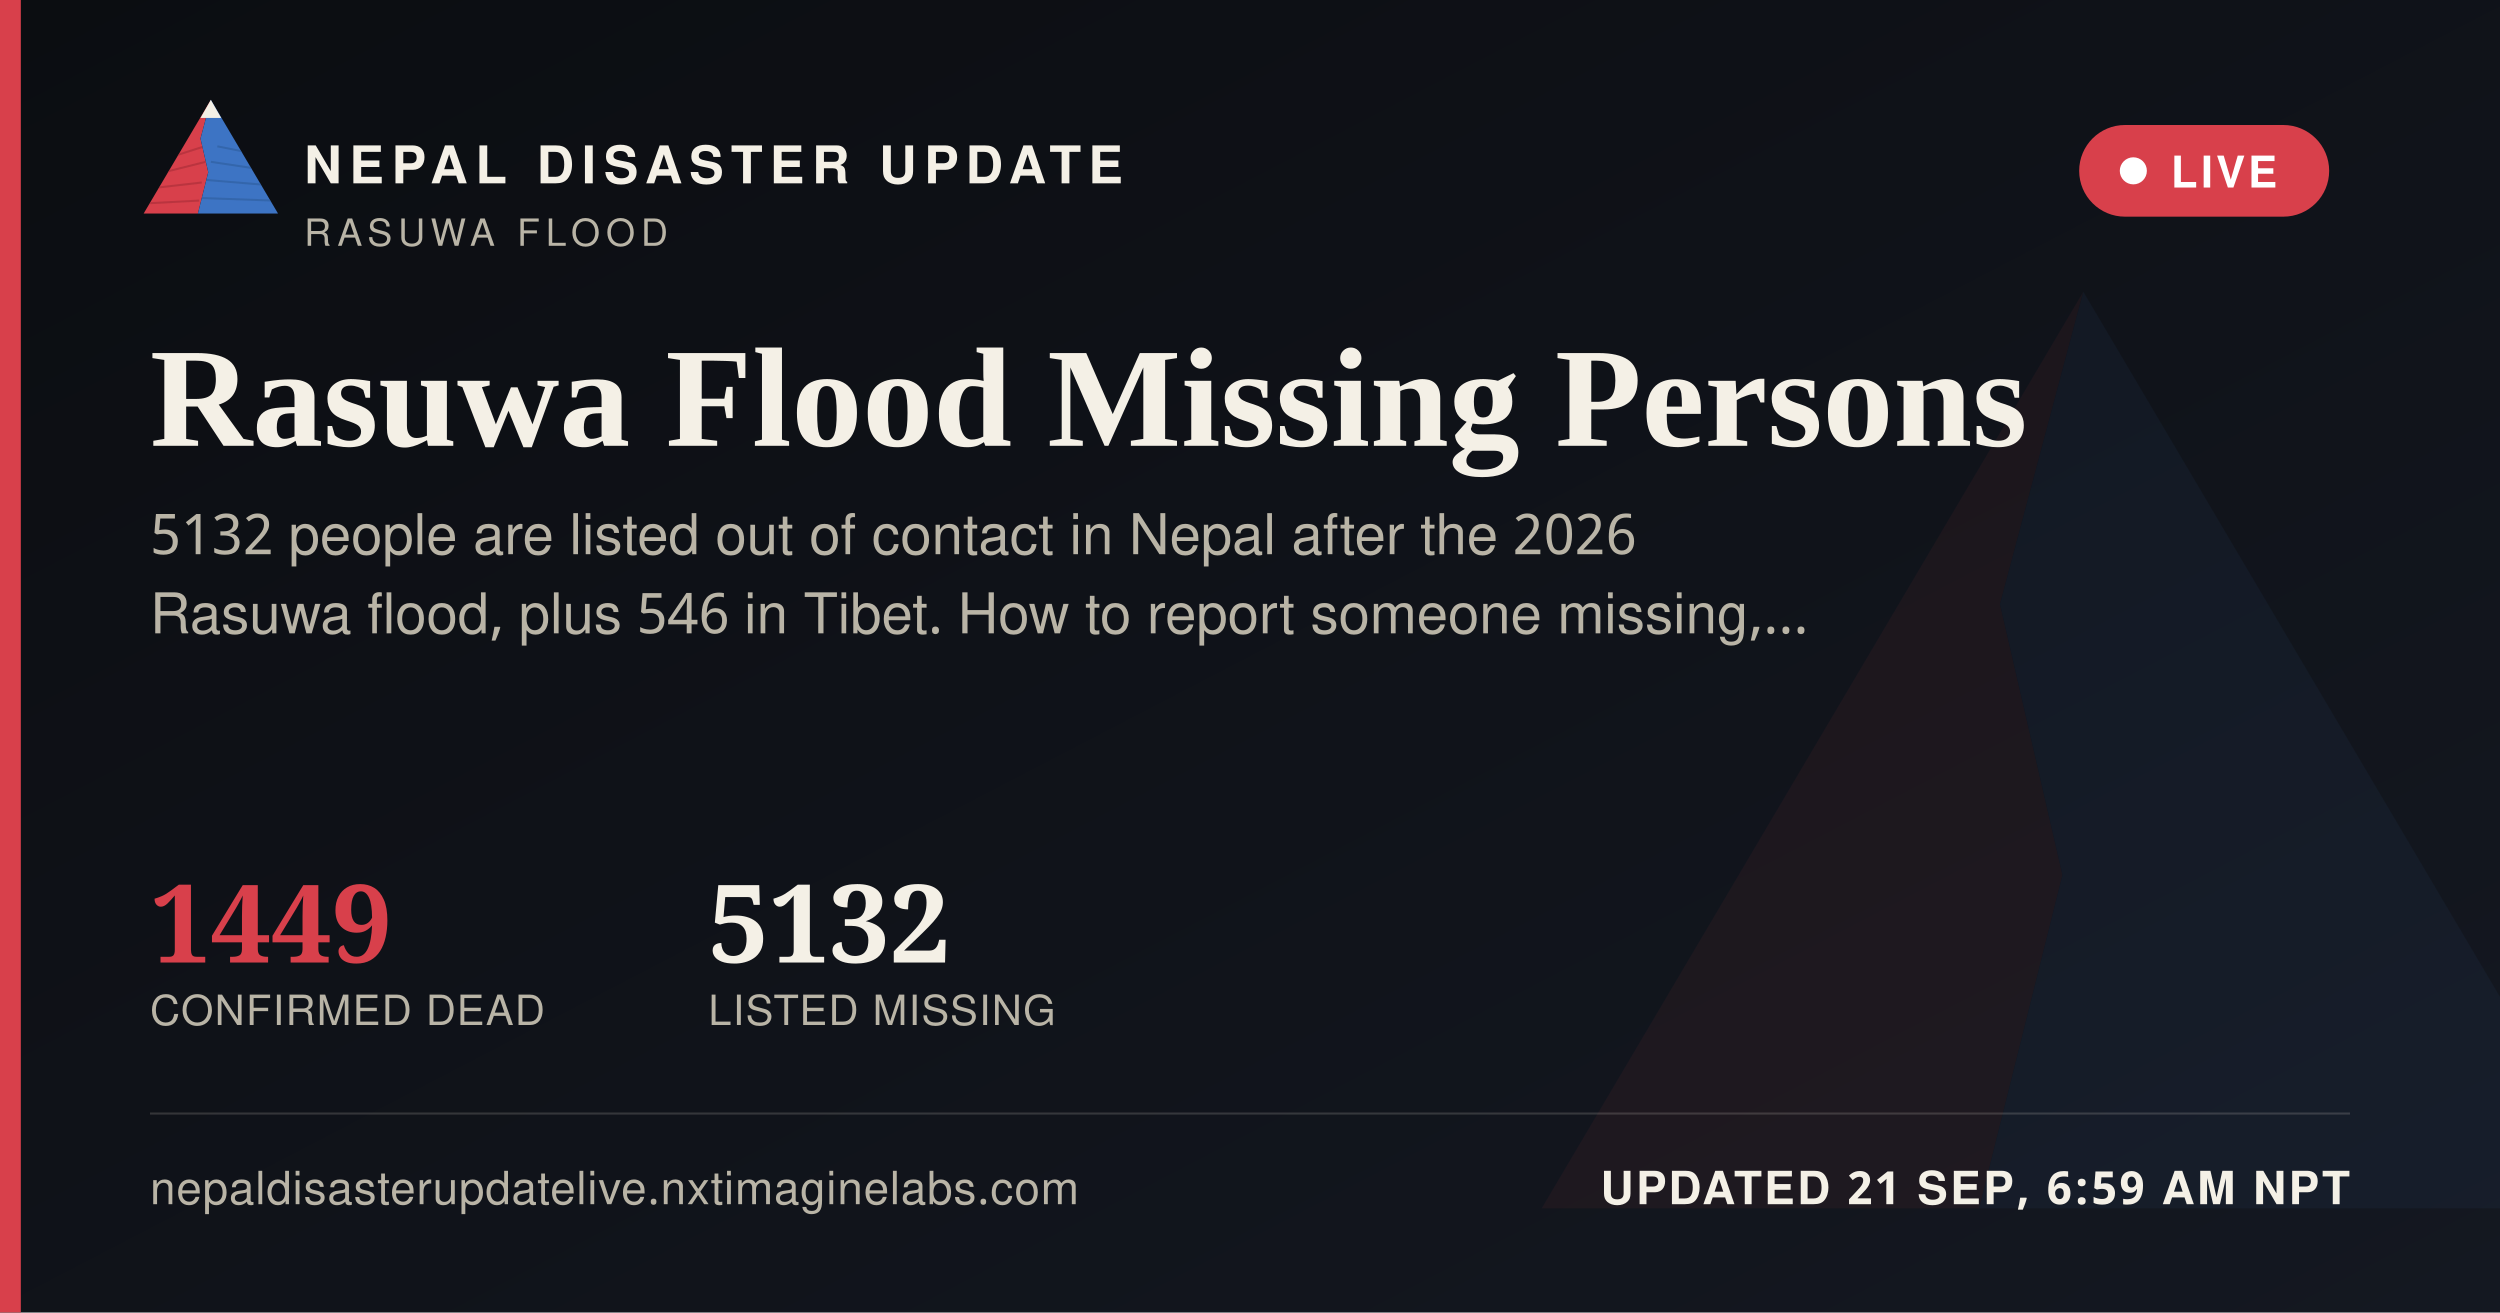
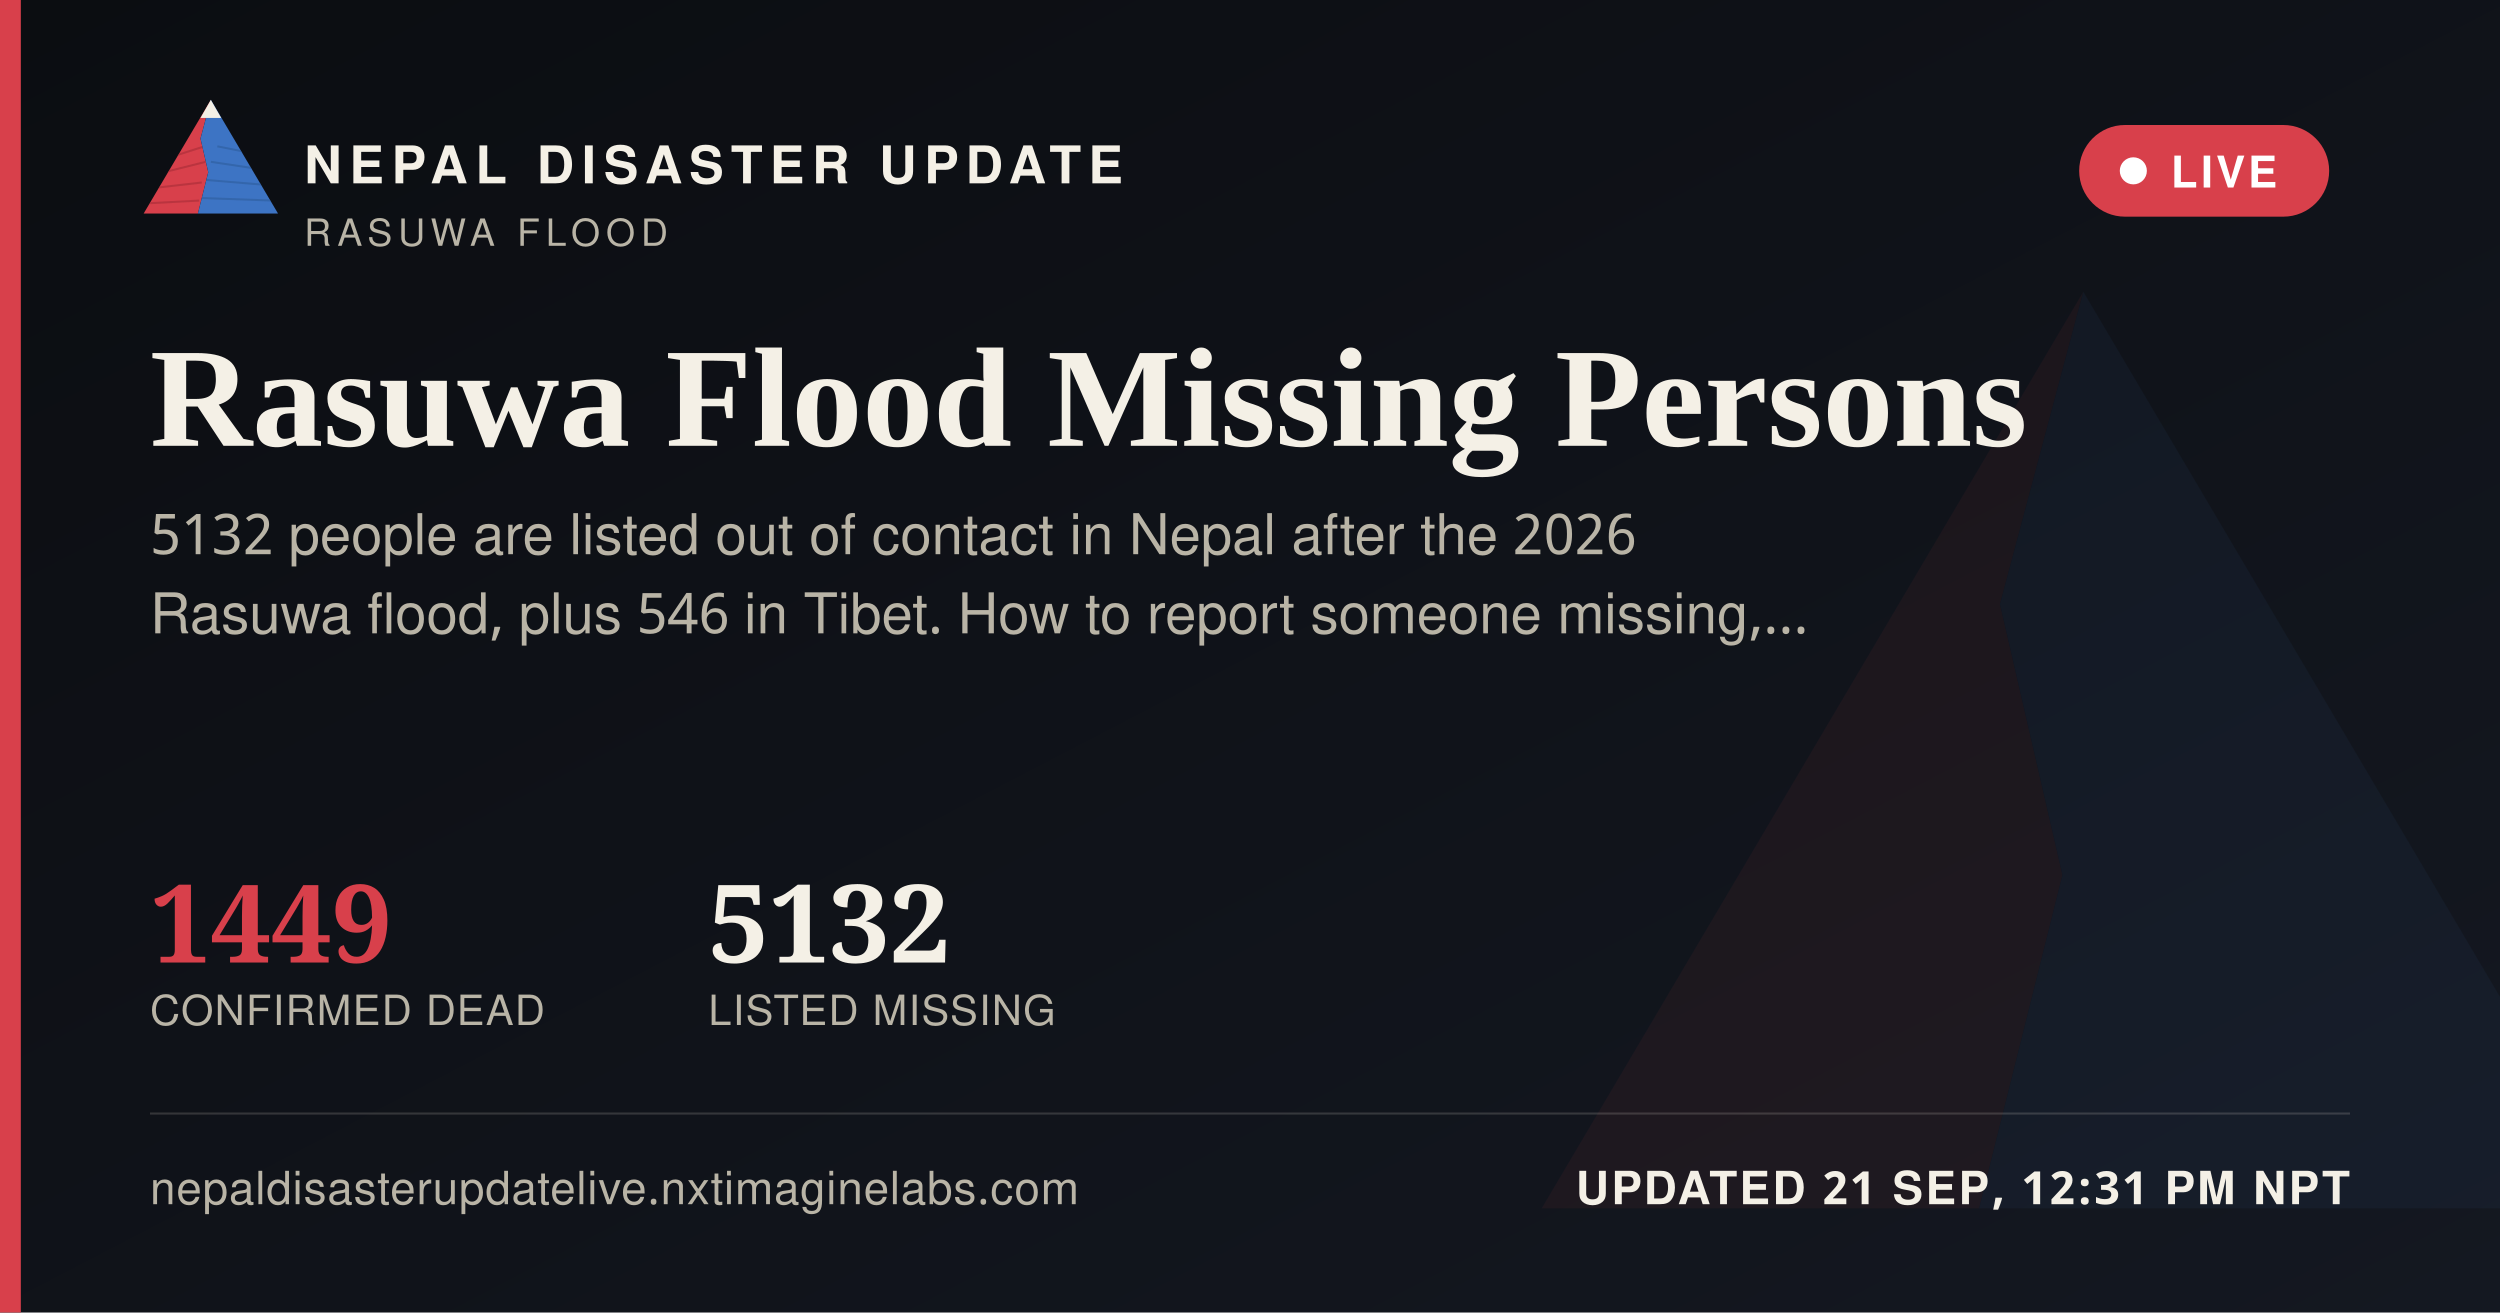
<svg xmlns="http://www.w3.org/2000/svg" width="1200" height="630" viewBox="0 0 1200 630">
  <defs>
    <linearGradient id="ogbg" x1="0" y1="0" x2="1" y2="1">
      <stop offset="0" stop-color="#0B0D11" />
      <stop offset="1" stop-color="#141821" />
    </linearGradient>
  </defs>
  <rect width="1200" height="630" fill="url(#ogbg)" />
  <g transform="translate(700,60) scale(5)" opacity="0.06">
    <polygon points="60,16 52,46 58,72 50,104 8,104" fill="#D8404B" />
    <polygon points="60,16 112,104 50,104 58,72 52,46" fill="#3D74C4" />
  </g>
  <rect x="0" y="0" width="10" height="630" fill="#D8404B" />
  <g transform="translate(64,38) scale(0.62)">
    <g>
      <defs>
        <clipPath id="ogLc">
          <polygon points="60,16 52,46 58,72 50,104 8,104" />
        </clipPath>
        <clipPath id="ogRc">
          <polygon points="60,16 112,104 50,104 58,72 52,46" />
        </clipPath>
      </defs>
      <polygon points="60,16 52,46 58,72 50,104 8,104" fill="#D8404B" />
      <g clip-path="url(#ogLc)" stroke="#A32A34" stroke-width="1.6" fill="none" opacity="0.55">
        <path d="M30,60 L55,52" />
        <path d="M24,72 L56,64" />
        <path d="M18,84 L53,80" />
        <path d="M13,96 L51,94" />
      </g>
      <polygon points="60,16 112,104 50,104 58,72 52,46" fill="#3D74C4" />
      <g clip-path="url(#ogRc)" stroke="#2A5793" stroke-width="1.6" fill="none" opacity="0.5">
        <path d="M65,52 L95,58" />
        <path d="M60,64 L100,70" />
        <path d="M56,78 L104,82" />
        <path d="M52,92 L108,94" />
      </g>
      <polygon points="60,16 52,30 68,30" fill="#F4F0E6" />
    </g>
  </g>
  <text x="146" y="88" font-family="'Public Sans', 'Noto Sans Devanagari', 'Helvetica Neue', Helvetica, Arial, sans-serif" font-size="25" font-weight="800" letter-spacing="3.6" fill="#F4F0E6">NEPAL DISASTER UPDATE</text>
  <text x="146" y="118" font-family="'Public Sans', 'Noto Sans Devanagari', 'Helvetica Neue', Helvetica, Arial, sans-serif" font-size="18" letter-spacing="2.8" fill="#B9B4A6">RASUWA FLOOD</text>
  <g>
    <rect x="998" y="60" width="120" height="44" rx="22" fill="#D8404B" stroke="none" />
    <circle cx="1024" cy="82" r="6.5" fill="#FFFFFF" />
    <text x="1042" y="90" font-family="'Public Sans', 'Noto Sans Devanagari', 'Helvetica Neue', Helvetica, Arial, sans-serif" font-size="21" font-weight="700" letter-spacing="1.6" fill="#FFFFFF">LIVE</text>
  </g>
  <text x="72" y="214" font-family="Newsreader, 'Noto Serif Devanagari', Georgia, 'Times New Roman', serif" font-size="68" font-weight="600" fill="#F4F0E6">Rasuwa Flood Missing Persons</text>
  <text x="72" y="266" font-family="'Public Sans', 'Noto Sans Devanagari', 'Helvetica Neue', Helvetica, Arial, sans-serif" font-size="27" fill="#B9B4A6">5132 people are listed out of contact in Nepal after the 2026</text>
  <text x="72" y="304" font-family="'Public Sans', 'Noto Sans Devanagari', 'Helvetica Neue', Helvetica, Arial, sans-serif" font-size="27" fill="#B9B4A6">Rasuwa flood, plus 546 in Tibet. How to report someone missing,…</text>
  <g transform="translate(72,462)">
    <text x="0" y="0" font-family="Newsreader, 'Noto Serif Devanagari', Georgia, 'Times New Roman', serif" font-size="52" font-weight="600" fill="#D8404B">1449</text>
    <text x="0" y="30" font-family="'Public Sans', 'Noto Sans Devanagari', 'Helvetica Neue', Helvetica, Arial, sans-serif" font-size="20" letter-spacing="0.6" fill="#B9B4A6">CONFIRMED DEAD</text>
    <text x="268" y="0" font-family="Newsreader, 'Noto Serif Devanagari', Georgia, 'Times New Roman', serif" font-size="52" font-weight="600" fill="#F4F0E6">5132</text>
    <text x="268" y="30" font-family="'Public Sans', 'Noto Sans Devanagari', 'Helvetica Neue', Helvetica, Arial, sans-serif" font-size="20" letter-spacing="0.6" fill="#B9B4A6">LISTED MISSING</text>
  </g>
  <rect x="72" y="534" width="1056" height="1" fill="rgba(244,240,230,0.16)" />
  <text x="72" y="578" font-family="'Public Sans', 'Noto Sans Devanagari', 'Helvetica Neue', Helvetica, Arial, sans-serif" font-size="22" fill="#B9B4A6" letter-spacing="0.4">nepaldisasterupdatelive.nxtimaginelabs.com</text>
-   <text x="1128" y="578" text-anchor="end" font-family="'Public Sans', 'Noto Sans Devanagari', 'Helvetica Neue', Helvetica, Arial, sans-serif" font-size="22" font-weight="700" letter-spacing="1.2" fill="#F4F0E6">UPDATED 21 SEP, 6:59 AM NPT</text>
+   <text x="1128" y="578" text-anchor="end" font-family="'Public Sans', 'Noto Sans Devanagari', 'Helvetica Neue', Helvetica, Arial, sans-serif" font-size="22" font-weight="700" letter-spacing="1.2" fill="#F4F0E6">UPDATED 21 SEP, 12:31 PM NPT</text>
</svg>
